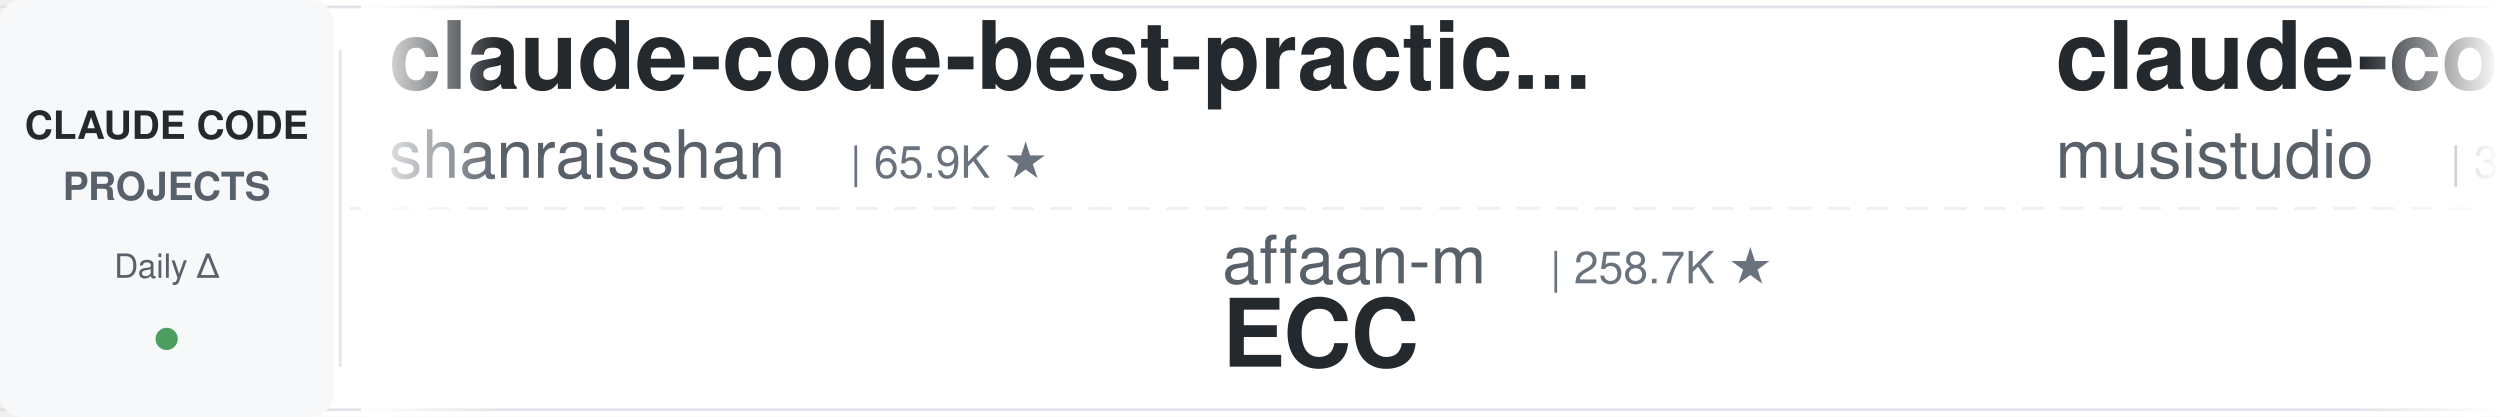
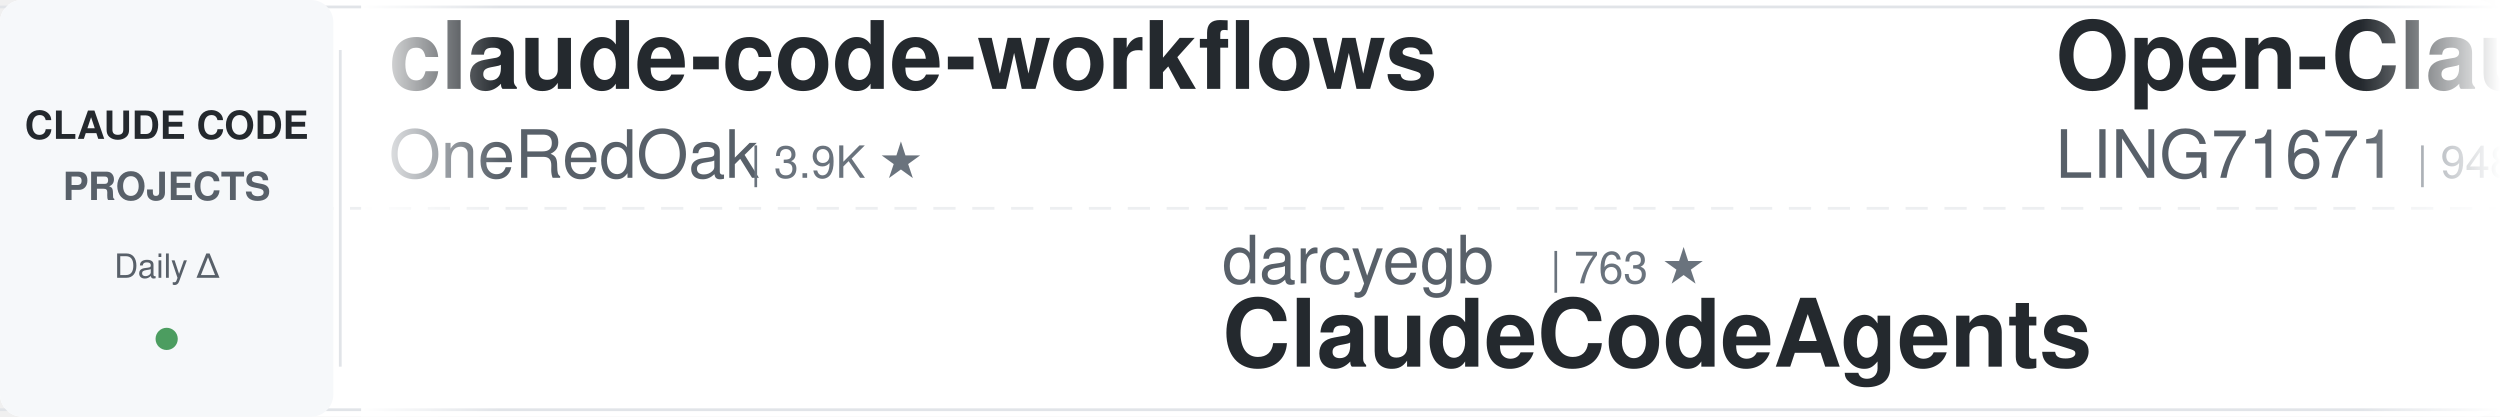
<svg xmlns="http://www.w3.org/2000/svg" width="900" height="150">
  <defs>
    <linearGradient id="leftFade" x1="0%" y1="0%" x2="100%" y2="0%">
      <stop offset="0%" style="stop-color:#ffffff;stop-opacity:1" />
      <stop offset="100%" style="stop-color:#ffffff;stop-opacity:0" />
    </linearGradient>
    <linearGradient id="rightFade" x1="0%" y1="0%" x2="100%" y2="0%">
      <stop offset="0%" style="stop-color:#ffffff;stop-opacity:0" />
      <stop offset="100%" style="stop-color:#ffffff;stop-opacity:1" />
    </linearGradient>
  </defs>
  <rect width="900" height="150" fill="#ffffff" rx="8" />
  <rect x="0" y="2" width="900" height="1" fill="#e1e4e8" />
  <rect x="0" y="147" width="900" height="1" fill="#e1e4e8" />
  <line x1="0" y1="75" x2="900" y2="75" stroke="#e1e4e8" stroke-width="1" stroke-dasharray="8 6" opacity="0.6" />
  <rect x="0" y="0" width="120" height="150" fill="#f6f8fa" rx="8" />
  <text x="60" y="50" font-family="-apple-system, BlinkMacSystemFont, 'Segoe UI', Helvetica, Arial, sans-serif" font-size="14" font-weight="600" fill="#24292e" text-anchor="middle">CLAUDE CODE</text>
  <text x="60" y="72" font-family="-apple-system, BlinkMacSystemFont, 'Segoe UI', Helvetica, Arial, sans-serif" font-size="14" font-weight="600" fill="#586069" text-anchor="middle">PROJECTS</text>
  <text x="60" y="100" font-family="-apple-system, BlinkMacSystemFont, 'Segoe UI', Helvetica, Arial, sans-serif" font-size="12" font-weight="500" fill="#586069" text-anchor="middle">Daily Δ</text>
  <circle cx="60" cy="122" r="4" fill="#22863a" opacity="0.8" />
  <rect x="122" y="18" width="1" height="114" fill="#e1e4e8" />
  <clipPath id="tickerClip">
    <rect x="130" y="0" width="770" height="150" />
  </clipPath>
  <g clip-path="url(#tickerClip)">
    <g id="tickerItems">
      <animateTransform attributeName="transform" attributeType="XML" type="translate" from="0 0" to="-3000 0" dur="54s" repeatCount="indefinite" />
      <g transform="translate(0, 0)">
-         <text x="140" y="32" font-family="-apple-system, BlinkMacSystemFont, 'Segoe UI', Helvetica, Arial, sans-serif" font-size="34" font-weight="600" fill="#24292e">claude-code-best-practic...</text>
-         <text x="140" y="64" font-family="-apple-system, BlinkMacSystemFont, 'Segoe UI', Helvetica, Arial, sans-serif" font-size="24" font-weight="400" fill="#586069">shanraisshan</text>
-         <text x="306" y="64" font-family="-apple-system, BlinkMacSystemFont, 'Segoe UI', Helvetica, Arial, sans-serif" font-size="16" font-weight="500" fill="#6a737d">| 65.9K ★</text>
+         <text x="140" y="32" font-family="-apple-system, BlinkMacSystemFont, 'Segoe UI', Helvetica, Arial, sans-serif" font-size="34" font-weight="600" fill="#24292e">claude-code-workflows</text>
+         <text x="140" y="64" font-family="-apple-system, BlinkMacSystemFont, 'Segoe UI', Helvetica, Arial, sans-serif" font-size="24" font-weight="400" fill="#586069">OneRedOak</text>
+         <text x="270" y="64" font-family="-apple-system, BlinkMacSystemFont, 'Segoe UI', Helvetica, Arial, sans-serif" font-size="16" font-weight="500" fill="#6a737d">| 3.9K ★</text>
      </g>
      <g transform="translate(300, 0)">
-         <text x="140" y="102" font-family="-apple-system, BlinkMacSystemFont, 'Segoe UI', Helvetica, Arial, sans-serif" font-size="24" font-weight="400" fill="#586069">affaan-m</text>
-         <text x="258" y="102" font-family="-apple-system, BlinkMacSystemFont, 'Segoe UI', Helvetica, Arial, sans-serif" font-size="16" font-weight="500" fill="#6a737d">| 258.7K ★</text>
-         <text x="140" y="132" font-family="-apple-system, BlinkMacSystemFont, 'Segoe UI', Helvetica, Arial, sans-serif" font-size="34" font-weight="600" fill="#24292e">ECC</text>
+         <text x="140" y="102" font-family="-apple-system, BlinkMacSystemFont, 'Segoe UI', Helvetica, Arial, sans-serif" font-size="24" font-weight="400" fill="#586069">darcyegb</text>
+         <text x="258" y="102" font-family="-apple-system, BlinkMacSystemFont, 'Segoe UI', Helvetica, Arial, sans-serif" font-size="16" font-weight="500" fill="#6a737d">| 763 ★</text>
+         <text x="140" y="132" font-family="-apple-system, BlinkMacSystemFont, 'Segoe UI', Helvetica, Arial, sans-serif" font-size="34" font-weight="600" fill="#24292e">ClaudeCodeAgents</text>
      </g>
      <g transform="translate(600, 0)">
-         <text x="140" y="32" font-family="-apple-system, BlinkMacSystemFont, 'Segoe UI', Helvetica, Arial, sans-serif" font-size="34" font-weight="600" fill="#24292e">claude-code-router</text>
-         <text x="140" y="64" font-family="-apple-system, BlinkMacSystemFont, 'Segoe UI', Helvetica, Arial, sans-serif" font-size="24" font-weight="400" fill="#586069">musistudio</text>
-         <text x="282" y="64" font-family="-apple-system, BlinkMacSystemFont, 'Segoe UI', Helvetica, Arial, sans-serif" font-size="16" font-weight="500" fill="#6a737d">| 37.2K ★</text>
+         <text x="140" y="32" font-family="-apple-system, BlinkMacSystemFont, 'Segoe UI', Helvetica, Arial, sans-serif" font-size="34" font-weight="600" fill="#24292e">Open-ClaudeCode</text>
+         <text x="140" y="64" font-family="-apple-system, BlinkMacSystemFont, 'Segoe UI', Helvetica, Arial, sans-serif" font-size="24" font-weight="400" fill="#586069">LING71671</text>
+         <text x="270" y="64" font-family="-apple-system, BlinkMacSystemFont, 'Segoe UI', Helvetica, Arial, sans-serif" font-size="16" font-weight="500" fill="#6a737d">| 948 ★</text>
      </g>
      <g transform="translate(900, 0)">
-         <text x="140" y="102" font-family="-apple-system, BlinkMacSystemFont, 'Segoe UI', Helvetica, Arial, sans-serif" font-size="24" font-weight="400" fill="#586069">AprilNEA</text>
-         <text x="258" y="102" font-family="-apple-system, BlinkMacSystemFont, 'Segoe UI', Helvetica, Arial, sans-serif" font-size="16" font-weight="500" fill="#6a737d">| 391 ★</text>
-         <text x="140" y="132" font-family="-apple-system, BlinkMacSystemFont, 'Segoe UI', Helvetica, Arial, sans-serif" font-size="34" font-weight="600" fill="#24292e">claude-code-source</text>
+         <text x="140" y="102" font-family="-apple-system, BlinkMacSystemFont, 'Segoe UI', Helvetica, Arial, sans-serif" font-size="24" font-weight="400" fill="#586069">WorldFlowAI</text>
+         <text x="294" y="102" font-family="-apple-system, BlinkMacSystemFont, 'Segoe UI', Helvetica, Arial, sans-serif" font-size="16" font-weight="500" fill="#6a737d">| 3.0K ★</text>
+         <text x="140" y="132" font-family="-apple-system, BlinkMacSystemFont, 'Segoe UI', Helvetica, Arial, sans-serif" font-size="34" font-weight="600" fill="#24292e">everything-claude-code</text>
      </g>
      <g transform="translate(1200, 0)">
-         <text x="140" y="32" font-family="-apple-system, BlinkMacSystemFont, 'Segoe UI', Helvetica, Arial, sans-serif" font-size="34" font-weight="600" fill="#24292e">claude-code-harness</text>
-         <text x="140" y="64" font-family="-apple-system, BlinkMacSystemFont, 'Segoe UI', Helvetica, Arial, sans-serif" font-size="24" font-weight="400" fill="#586069">Chachamaru127</text>
-         <text x="318" y="64" font-family="-apple-system, BlinkMacSystemFont, 'Segoe UI', Helvetica, Arial, sans-serif" font-size="16" font-weight="500" fill="#6a737d">| 3.1K ★</text>
+         <text x="140" y="32" font-family="-apple-system, BlinkMacSystemFont, 'Segoe UI', Helvetica, Arial, sans-serif" font-size="34" font-weight="600" fill="#24292e">claude-code-rust</text>
+         <text x="140" y="64" font-family="-apple-system, BlinkMacSystemFont, 'Segoe UI', Helvetica, Arial, sans-serif" font-size="24" font-weight="400" fill="#586069">lorryjovens-hub</text>
+         <text x="342" y="64" font-family="-apple-system, BlinkMacSystemFont, 'Segoe UI', Helvetica, Arial, sans-serif" font-size="16" font-weight="500" fill="#6a737d">| 1.7K ★</text>
      </g>
      <g transform="translate(1500, 0)">
-         <text x="140" y="102" font-family="-apple-system, BlinkMacSystemFont, 'Segoe UI', Helvetica, Arial, sans-serif" font-size="24" font-weight="400" fill="#586069">VoltAgent</text>
-         <text x="270" y="102" font-family="-apple-system, BlinkMacSystemFont, 'Segoe UI', Helvetica, Arial, sans-serif" font-size="16" font-weight="500" fill="#6a737d">| 25.1K ★</text>
-         <text x="140" y="132" font-family="-apple-system, BlinkMacSystemFont, 'Segoe UI', Helvetica, Arial, sans-serif" font-size="34" font-weight="600" fill="#24292e">awesome-claude-code-suba...</text>
+         <text x="140" y="102" font-family="-apple-system, BlinkMacSystemFont, 'Segoe UI', Helvetica, Arial, sans-serif" font-size="24" font-weight="400" fill="#586069">andrew-kramer-inno</text>
+         <text x="378" y="102" font-family="-apple-system, BlinkMacSystemFont, 'Segoe UI', Helvetica, Arial, sans-serif" font-size="16" font-weight="500" fill="#6a737d">| 596 ★</text>
+         <text x="140" y="132" font-family="-apple-system, BlinkMacSystemFont, 'Segoe UI', Helvetica, Arial, sans-serif" font-size="34" font-weight="600" fill="#24292e">claude-code-source-build</text>
      </g>
      <g transform="translate(1800, 0)">
-         <text x="140" y="32" font-family="-apple-system, BlinkMacSystemFont, 'Segoe UI', Helvetica, Arial, sans-serif" font-size="34" font-weight="600" fill="#24292e">awesome-claude-code</text>
-         <text x="140" y="64" font-family="-apple-system, BlinkMacSystemFont, 'Segoe UI', Helvetica, Arial, sans-serif" font-size="24" font-weight="400" fill="#586069">jqueryscript</text>
-         <text x="306" y="64" font-family="-apple-system, BlinkMacSystemFont, 'Segoe UI', Helvetica, Arial, sans-serif" font-size="16" font-weight="500" fill="#6a737d">| 514 ★</text>
+         <text x="140" y="32" font-family="-apple-system, BlinkMacSystemFont, 'Segoe UI', Helvetica, Arial, sans-serif" font-size="34" font-weight="600" fill="#24292e">learn-claude-code</text>
+         <text x="140" y="64" font-family="-apple-system, BlinkMacSystemFont, 'Segoe UI', Helvetica, Arial, sans-serif" font-size="24" font-weight="400" fill="#586069">shareAI-lab</text>
+         <text x="294" y="64" font-family="-apple-system, BlinkMacSystemFont, 'Segoe UI', Helvetica, Arial, sans-serif" font-size="16" font-weight="500" fill="#6a737d">| 76.9K ★</text>
      </g>
      <g transform="translate(2100, 0)">
-         <text x="140" y="102" font-family="-apple-system, BlinkMacSystemFont, 'Segoe UI', Helvetica, Arial, sans-serif" font-size="24" font-weight="400" fill="#586069">anthropics</text>
-         <text x="282" y="102" font-family="-apple-system, BlinkMacSystemFont, 'Segoe UI', Helvetica, Arial, sans-serif" font-size="16" font-weight="500" fill="#6a737d">| 8.9K ★</text>
-         <text x="140" y="132" font-family="-apple-system, BlinkMacSystemFont, 'Segoe UI', Helvetica, Arial, sans-serif" font-size="34" font-weight="600" fill="#24292e">claude-code-action</text>
+         <text x="140" y="102" font-family="-apple-system, BlinkMacSystemFont, 'Segoe UI', Helvetica, Arial, sans-serif" font-size="24" font-weight="400" fill="#586069">fuergaosi233</text>
+         <text x="306" y="102" font-family="-apple-system, BlinkMacSystemFont, 'Segoe UI', Helvetica, Arial, sans-serif" font-size="16" font-weight="500" fill="#6a737d">| 2.8K ★</text>
+         <text x="140" y="132" font-family="-apple-system, BlinkMacSystemFont, 'Segoe UI', Helvetica, Arial, sans-serif" font-size="34" font-weight="600" fill="#24292e">claude-code-proxy</text>
      </g>
      <g transform="translate(2400, 0)">
-         <text x="140" y="32" font-family="-apple-system, BlinkMacSystemFont, 'Segoe UI', Helvetica, Arial, sans-serif" font-size="34" font-weight="600" fill="#24292e">claude-code-book</text>
-         <text x="140" y="64" font-family="-apple-system, BlinkMacSystemFont, 'Segoe UI', Helvetica, Arial, sans-serif" font-size="24" font-weight="400" fill="#586069">lintsinghua</text>
-         <text x="294" y="64" font-family="-apple-system, BlinkMacSystemFont, 'Segoe UI', Helvetica, Arial, sans-serif" font-size="16" font-weight="500" fill="#6a737d">| 4.2K ★</text>
+         <text x="140" y="32" font-family="-apple-system, BlinkMacSystemFont, 'Segoe UI', Helvetica, Arial, sans-serif" font-size="34" font-weight="600" fill="#24292e">claude-code-source</text>
+         <text x="140" y="64" font-family="-apple-system, BlinkMacSystemFont, 'Segoe UI', Helvetica, Arial, sans-serif" font-size="24" font-weight="400" fill="#586069">JrCx7scC</text>
+         <text x="258" y="64" font-family="-apple-system, BlinkMacSystemFont, 'Segoe UI', Helvetica, Arial, sans-serif" font-size="16" font-weight="500" fill="#6a737d">| 376 ★</text>
      </g>
      <g transform="translate(2700, 0)">
-         <text x="140" y="102" font-family="-apple-system, BlinkMacSystemFont, 'Segoe UI', Helvetica, Arial, sans-serif" font-size="24" font-weight="400" fill="#586069">ykdojo</text>
-         <text x="234" y="102" font-family="-apple-system, BlinkMacSystemFont, 'Segoe UI', Helvetica, Arial, sans-serif" font-size="16" font-weight="500" fill="#6a737d">| 10.1K ★</text>
-         <text x="140" y="132" font-family="-apple-system, BlinkMacSystemFont, 'Segoe UI', Helvetica, Arial, sans-serif" font-size="34" font-weight="600" fill="#24292e">claude-code-tips</text>
+         <text x="140" y="102" font-family="-apple-system, BlinkMacSystemFont, 'Segoe UI', Helvetica, Arial, sans-serif" font-size="24" font-weight="400" fill="#586069">kodu-ai</text>
+         <text x="246" y="102" font-family="-apple-system, BlinkMacSystemFont, 'Segoe UI', Helvetica, Arial, sans-serif" font-size="16" font-weight="500" fill="#6a737d">| 5.2K ★</text>
+         <text x="140" y="132" font-family="-apple-system, BlinkMacSystemFont, 'Segoe UI', Helvetica, Arial, sans-serif" font-size="34" font-weight="600" fill="#24292e">claude-coder</text>
      </g>
      <g transform="translate(3000, 0)">
-         <text x="140" y="32" font-family="-apple-system, BlinkMacSystemFont, 'Segoe UI', Helvetica, Arial, sans-serif" font-size="34" font-weight="600" fill="#24292e">claude-code-best-practic...</text>
-         <text x="140" y="64" font-family="-apple-system, BlinkMacSystemFont, 'Segoe UI', Helvetica, Arial, sans-serif" font-size="24" font-weight="400" fill="#586069">shanraisshan</text>
-         <text x="306" y="64" font-family="-apple-system, BlinkMacSystemFont, 'Segoe UI', Helvetica, Arial, sans-serif" font-size="16" font-weight="500" fill="#6a737d">| 65.9K ★</text>
+         <text x="140" y="32" font-family="-apple-system, BlinkMacSystemFont, 'Segoe UI', Helvetica, Arial, sans-serif" font-size="34" font-weight="600" fill="#24292e">claude-code-workflows</text>
+         <text x="140" y="64" font-family="-apple-system, BlinkMacSystemFont, 'Segoe UI', Helvetica, Arial, sans-serif" font-size="24" font-weight="400" fill="#586069">OneRedOak</text>
+         <text x="270" y="64" font-family="-apple-system, BlinkMacSystemFont, 'Segoe UI', Helvetica, Arial, sans-serif" font-size="16" font-weight="500" fill="#6a737d">| 3.9K ★</text>
      </g>
      <g transform="translate(3300, 0)">
-         <text x="140" y="102" font-family="-apple-system, BlinkMacSystemFont, 'Segoe UI', Helvetica, Arial, sans-serif" font-size="24" font-weight="400" fill="#586069">affaan-m</text>
-         <text x="258" y="102" font-family="-apple-system, BlinkMacSystemFont, 'Segoe UI', Helvetica, Arial, sans-serif" font-size="16" font-weight="500" fill="#6a737d">| 258.7K ★</text>
-         <text x="140" y="132" font-family="-apple-system, BlinkMacSystemFont, 'Segoe UI', Helvetica, Arial, sans-serif" font-size="34" font-weight="600" fill="#24292e">ECC</text>
+         <text x="140" y="102" font-family="-apple-system, BlinkMacSystemFont, 'Segoe UI', Helvetica, Arial, sans-serif" font-size="24" font-weight="400" fill="#586069">darcyegb</text>
+         <text x="258" y="102" font-family="-apple-system, BlinkMacSystemFont, 'Segoe UI', Helvetica, Arial, sans-serif" font-size="16" font-weight="500" fill="#6a737d">| 763 ★</text>
+         <text x="140" y="132" font-family="-apple-system, BlinkMacSystemFont, 'Segoe UI', Helvetica, Arial, sans-serif" font-size="34" font-weight="600" fill="#24292e">ClaudeCodeAgents</text>
      </g>
      <g transform="translate(3600, 0)">
-         <text x="140" y="32" font-family="-apple-system, BlinkMacSystemFont, 'Segoe UI', Helvetica, Arial, sans-serif" font-size="34" font-weight="600" fill="#24292e">claude-code-router</text>
-         <text x="140" y="64" font-family="-apple-system, BlinkMacSystemFont, 'Segoe UI', Helvetica, Arial, sans-serif" font-size="24" font-weight="400" fill="#586069">musistudio</text>
-         <text x="282" y="64" font-family="-apple-system, BlinkMacSystemFont, 'Segoe UI', Helvetica, Arial, sans-serif" font-size="16" font-weight="500" fill="#6a737d">| 37.2K ★</text>
+         <text x="140" y="32" font-family="-apple-system, BlinkMacSystemFont, 'Segoe UI', Helvetica, Arial, sans-serif" font-size="34" font-weight="600" fill="#24292e">Open-ClaudeCode</text>
+         <text x="140" y="64" font-family="-apple-system, BlinkMacSystemFont, 'Segoe UI', Helvetica, Arial, sans-serif" font-size="24" font-weight="400" fill="#586069">LING71671</text>
+         <text x="270" y="64" font-family="-apple-system, BlinkMacSystemFont, 'Segoe UI', Helvetica, Arial, sans-serif" font-size="16" font-weight="500" fill="#6a737d">| 948 ★</text>
      </g>
      <g transform="translate(3900, 0)">
-         <text x="140" y="102" font-family="-apple-system, BlinkMacSystemFont, 'Segoe UI', Helvetica, Arial, sans-serif" font-size="24" font-weight="400" fill="#586069">AprilNEA</text>
-         <text x="258" y="102" font-family="-apple-system, BlinkMacSystemFont, 'Segoe UI', Helvetica, Arial, sans-serif" font-size="16" font-weight="500" fill="#6a737d">| 391 ★</text>
-         <text x="140" y="132" font-family="-apple-system, BlinkMacSystemFont, 'Segoe UI', Helvetica, Arial, sans-serif" font-size="34" font-weight="600" fill="#24292e">claude-code-source</text>
+         <text x="140" y="102" font-family="-apple-system, BlinkMacSystemFont, 'Segoe UI', Helvetica, Arial, sans-serif" font-size="24" font-weight="400" fill="#586069">WorldFlowAI</text>
+         <text x="294" y="102" font-family="-apple-system, BlinkMacSystemFont, 'Segoe UI', Helvetica, Arial, sans-serif" font-size="16" font-weight="500" fill="#6a737d">| 3.0K ★</text>
+         <text x="140" y="132" font-family="-apple-system, BlinkMacSystemFont, 'Segoe UI', Helvetica, Arial, sans-serif" font-size="34" font-weight="600" fill="#24292e">everything-claude-code</text>
      </g>
    </g>
  </g>
  <rect x="130" y="0" width="50" height="150" fill="url(#leftFade)" />
  <rect x="850" y="0" width="50" height="150" fill="url(#rightFade)" />
</svg>
